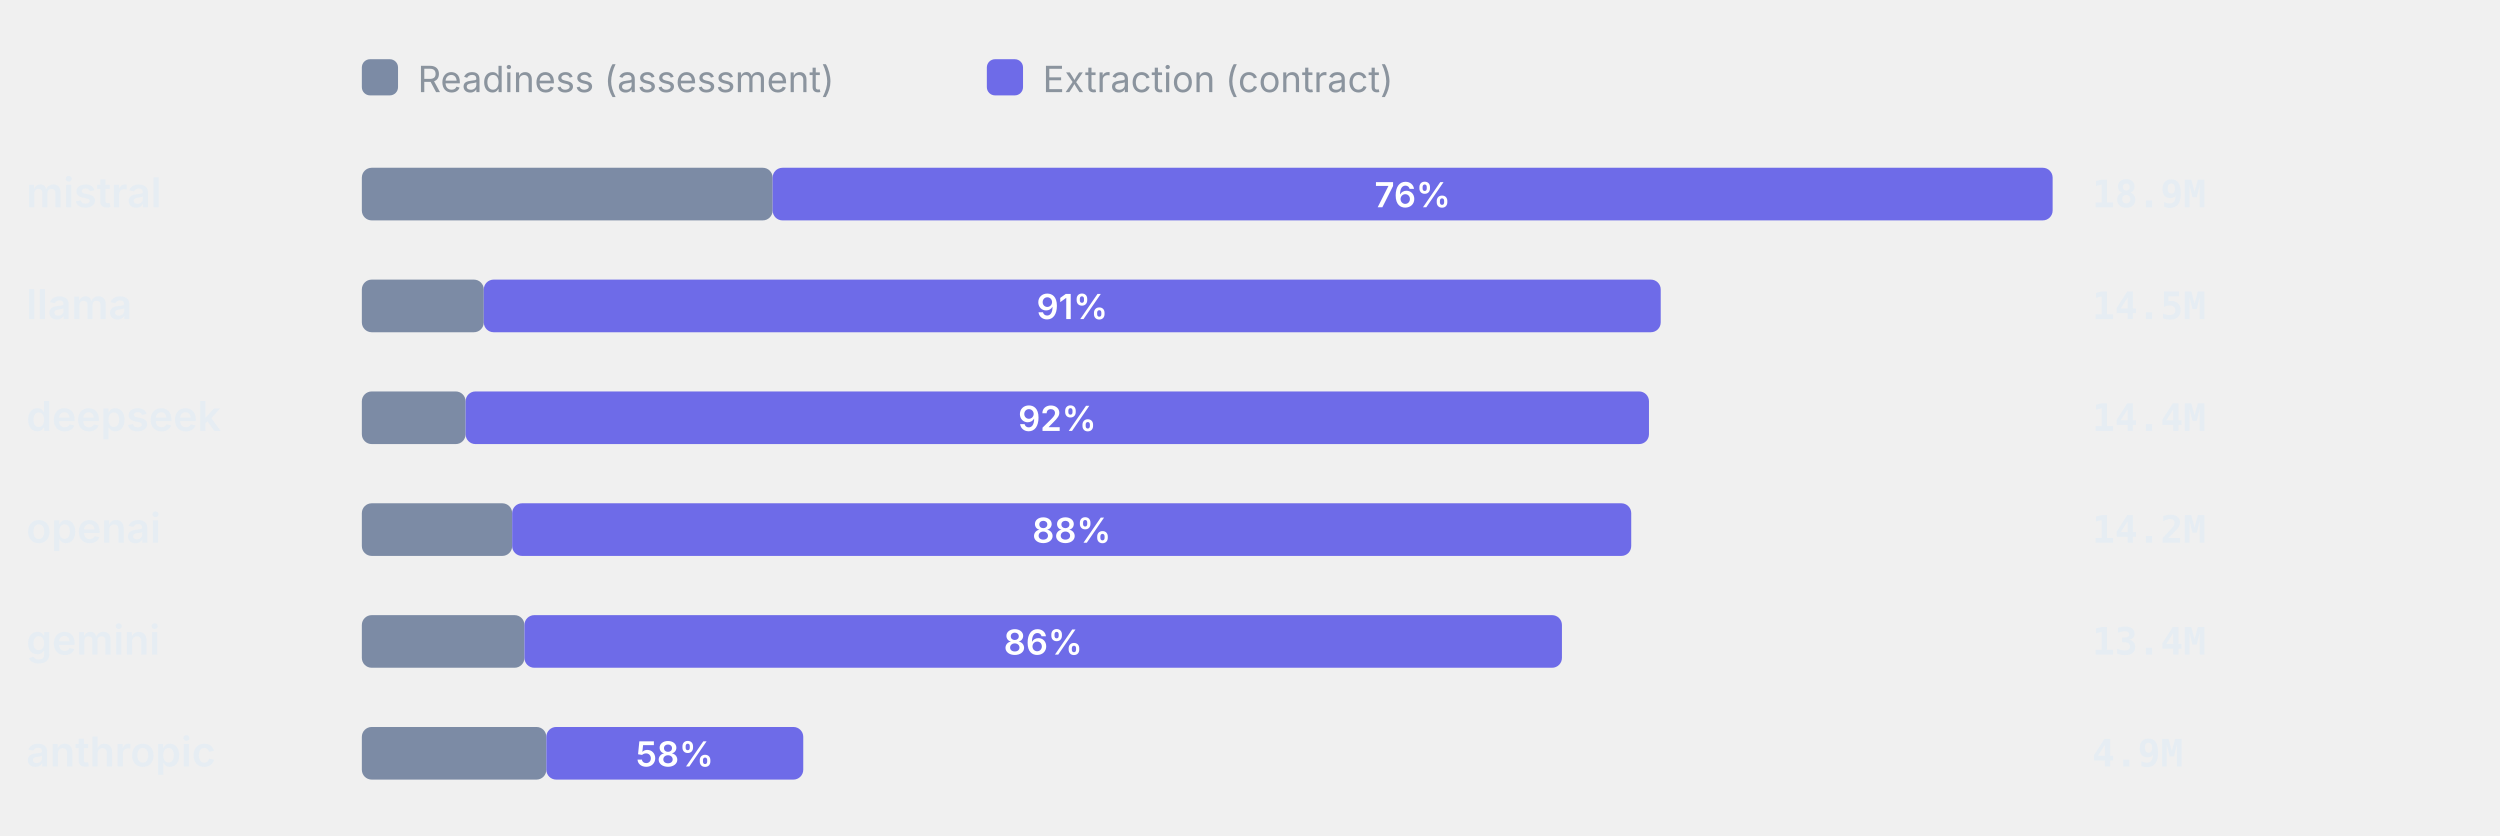
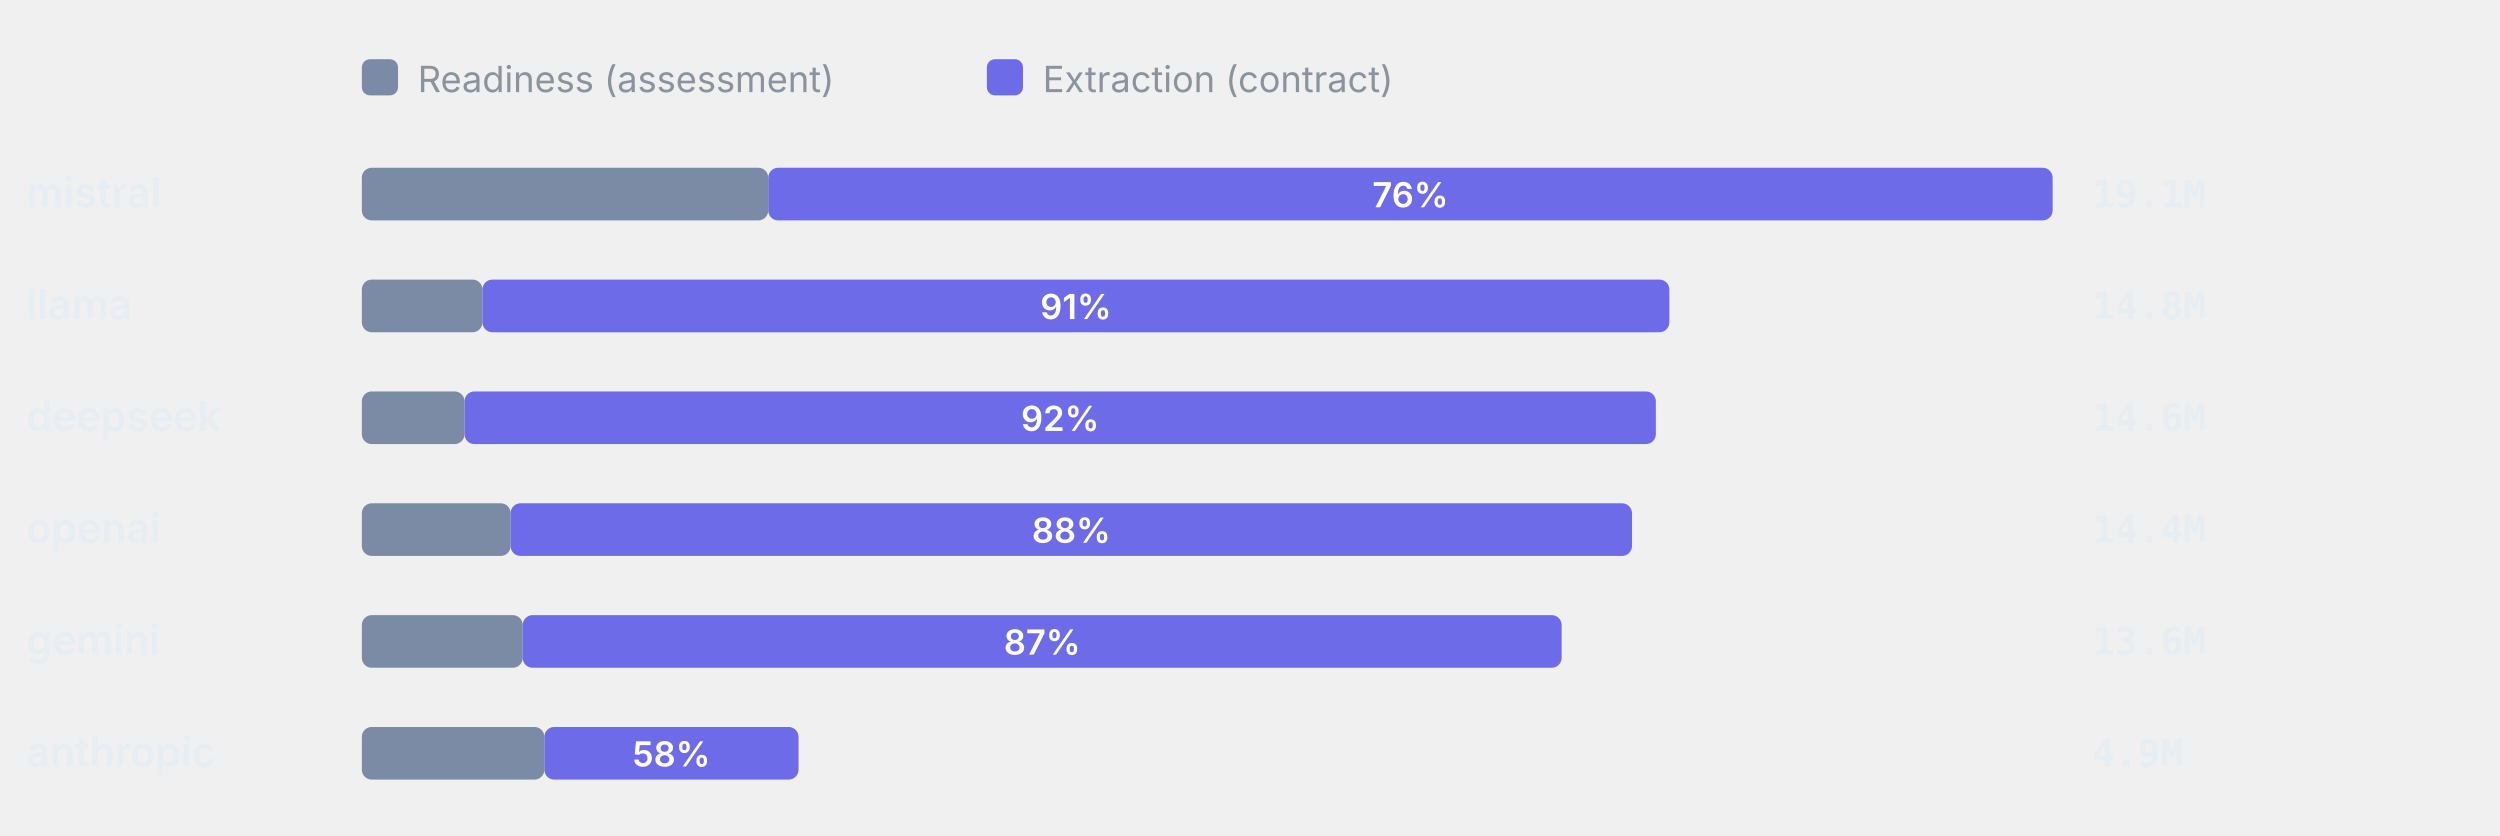
<svg xmlns="http://www.w3.org/2000/svg" viewBox="0 0 760 254" width="760" height="254" role="img" aria-label="Token split readiness vs extraction" font-family="-apple-system,BlinkMacSystemFont,'Segoe UI',system-ui,sans-serif">
  <rect x="110" y="18" width="11" height="11" rx="2.5" fill="#7C8BA5" />
  <text x="127" y="28" font-size="11" font-weight="400" text-anchor="start" fill="#8b949e">Readiness (assessment)</text>
  <rect x="300" y="18" width="11" height="11" rx="2.5" fill="#6E6BE8" />
  <text x="317" y="28" font-size="11" font-weight="400" text-anchor="start" fill="#8b949e">Extraction (contract)</text>
  <text x="8" y="63" font-size="12.5" font-weight="600" text-anchor="start" fill="#e6edf3">mistral</text>
-   <rect x="110" y="51" width="124.88" height="16" rx="3" fill="#7C8BA5" />
-   <rect x="234.88" y="51" width="389.12" height="16" rx="3" fill="#6E6BE8" />
-   <text x="429.44" y="63" font-size="10.5" font-weight="600" text-anchor="middle" fill="#fff">76%</text>
-   <text x="636" y="63" font-size="11.5" font-weight="600" text-anchor="start" fill="#e6edf3" font-family="ui-monospace,SFMono-Regular,Menlo,monospace">18.9M</text>
+   <rect x="110" y="51" width="123.55" height="16" rx="3" fill="#7C8BA5" />
+   <rect x="233.55" y="51" width="390.45" height="16" rx="3" fill="#6E6BE8" />
+   <text x="428.77" y="63" font-size="10.5" font-weight="600" text-anchor="middle" fill="#fff">76%</text>
+   <text x="636" y="63" font-size="11.5" font-weight="600" text-anchor="start" fill="#e6edf3" font-family="ui-monospace,SFMono-Regular,Menlo,monospace">19.1M</text>
  <text x="8" y="97" font-size="12.5" font-weight="600" text-anchor="start" fill="#e6edf3">llama</text>
-   <rect x="110" y="85" width="37.07" height="16" rx="3" fill="#7C8BA5" />
-   <rect x="147.07" y="85" width="357.79" height="16" rx="3" fill="#6E6BE8" />
-   <text x="325.96" y="97" font-size="10.5" font-weight="600" text-anchor="middle" fill="#fff">91%</text>
-   <text x="636" y="97" font-size="11.5" font-weight="600" text-anchor="start" fill="#e6edf3" font-family="ui-monospace,SFMono-Regular,Menlo,monospace">14.5M</text>
+   <rect x="110" y="85" width="36.67" height="16" rx="3" fill="#7C8BA5" />
+   <rect x="146.67" y="85" width="360.82" height="16" rx="3" fill="#6E6BE8" />
+   <text x="327.08" y="97" font-size="10.5" font-weight="600" text-anchor="middle" fill="#fff">91%</text>
+   <text x="636" y="97" font-size="11.5" font-weight="600" text-anchor="start" fill="#e6edf3" font-family="ui-monospace,SFMono-Regular,Menlo,monospace">14.8M</text>
  <text x="8" y="131" font-size="12.5" font-weight="600" text-anchor="start" fill="#e6edf3">deepseek</text>
-   <rect x="110" y="119" width="31.54" height="16" rx="3" fill="#7C8BA5" />
-   <rect x="141.54" y="119" width="359.75" height="16" rx="3" fill="#6E6BE8" />
-   <text x="321.42" y="131" font-size="10.5" font-weight="600" text-anchor="middle" fill="#fff">92%</text>
-   <text x="636" y="131" font-size="11.5" font-weight="600" text-anchor="start" fill="#e6edf3" font-family="ui-monospace,SFMono-Regular,Menlo,monospace">14.4M</text>
+   <rect x="110" y="119" width="31.21" height="16" rx="3" fill="#7C8BA5" />
+   <rect x="141.21" y="119" width="362.17" height="16" rx="3" fill="#6E6BE8" />
+   <text x="322.29" y="131" font-size="10.5" font-weight="600" text-anchor="middle" fill="#fff">92%</text>
+   <text x="636" y="131" font-size="11.5" font-weight="600" text-anchor="start" fill="#e6edf3" font-family="ui-monospace,SFMono-Regular,Menlo,monospace">14.6M</text>
  <text x="8" y="165" font-size="12.5" font-weight="600" text-anchor="start" fill="#e6edf3">openai</text>
-   <rect x="110" y="153" width="45.7" height="16" rx="3" fill="#7C8BA5" />
-   <rect x="155.7" y="153" width="340.19" height="16" rx="3" fill="#6E6BE8" />
-   <text x="325.8" y="165" font-size="10.5" font-weight="600" text-anchor="middle" fill="#fff">88%</text>
-   <text x="636" y="165" font-size="11.5" font-weight="600" text-anchor="start" fill="#e6edf3" font-family="ui-monospace,SFMono-Regular,Menlo,monospace">14.2M</text>
+   <rect x="110" y="153" width="45.22" height="16" rx="3" fill="#7C8BA5" />
+   <rect x="155.22" y="153" width="340.91" height="16" rx="3" fill="#6E6BE8" />
+   <text x="325.67" y="165" font-size="10.5" font-weight="600" text-anchor="middle" fill="#fff">88%</text>
+   <text x="636" y="165" font-size="11.5" font-weight="600" text-anchor="start" fill="#e6edf3" font-family="ui-monospace,SFMono-Regular,Menlo,monospace">14.4M</text>
  <text x="8" y="199" font-size="12.5" font-weight="600" text-anchor="start" fill="#e6edf3">gemini</text>
-   <rect x="110" y="187" width="49.43" height="16" rx="3" fill="#7C8BA5" />
-   <rect x="159.43" y="187" width="315.4" height="16" rx="3" fill="#6E6BE8" />
-   <text x="317.13" y="199" font-size="10.5" font-weight="600" text-anchor="middle" fill="#fff">86%</text>
-   <text x="636" y="199" font-size="11.5" font-weight="600" text-anchor="start" fill="#e6edf3" font-family="ui-monospace,SFMono-Regular,Menlo,monospace">13.4M</text>
+   <rect x="110" y="187" width="48.9" height="16" rx="3" fill="#7C8BA5" />
+   <rect x="158.9" y="187" width="315.84" height="16" rx="3" fill="#6E6BE8" />
+   <text x="316.82" y="199" font-size="10.5" font-weight="600" text-anchor="middle" fill="#fff">87%</text>
+   <text x="636" y="199" font-size="11.5" font-weight="600" text-anchor="start" fill="#e6edf3" font-family="ui-monospace,SFMono-Regular,Menlo,monospace">13.6M</text>
  <text x="8" y="233" font-size="12.5" font-weight="600" text-anchor="start" fill="#e6edf3">anthropic</text>
-   <rect x="110" y="221" width="56.09" height="16" rx="3" fill="#7C8BA5" />
-   <rect x="166.09" y="221" width="78.1" height="16" rx="3" fill="#6E6BE8" />
-   <text x="205.13" y="233" font-size="10.5" font-weight="600" text-anchor="middle" fill="#fff">58%</text>
+   <rect x="110" y="221" width="55.49" height="16" rx="3" fill="#7C8BA5" />
+   <rect x="165.49" y="221" width="77.26" height="16" rx="3" fill="#6E6BE8" />
+   <text x="204.12" y="233" font-size="10.5" font-weight="600" text-anchor="middle" fill="#fff">58%</text>
  <text x="636" y="233" font-size="11.5" font-weight="600" text-anchor="start" fill="#e6edf3" font-family="ui-monospace,SFMono-Regular,Menlo,monospace">4.9M</text>
</svg>
